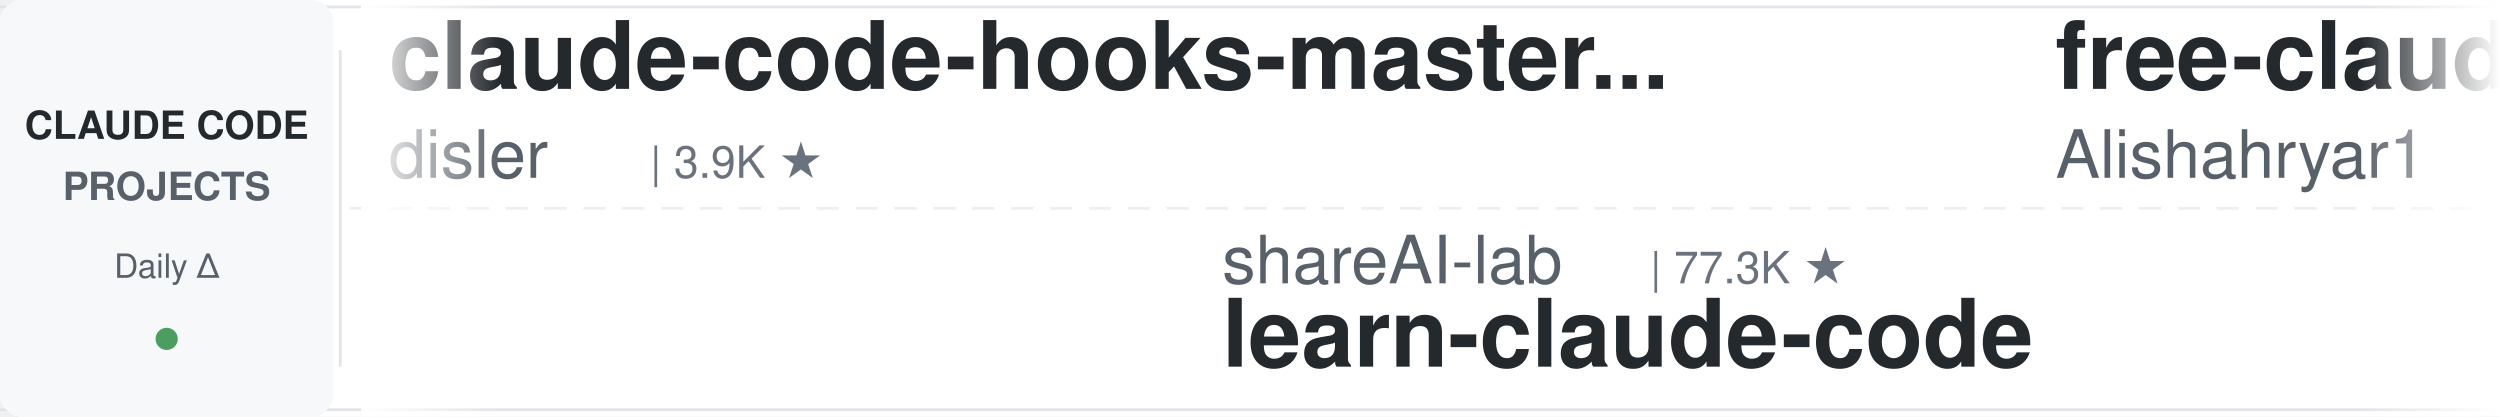
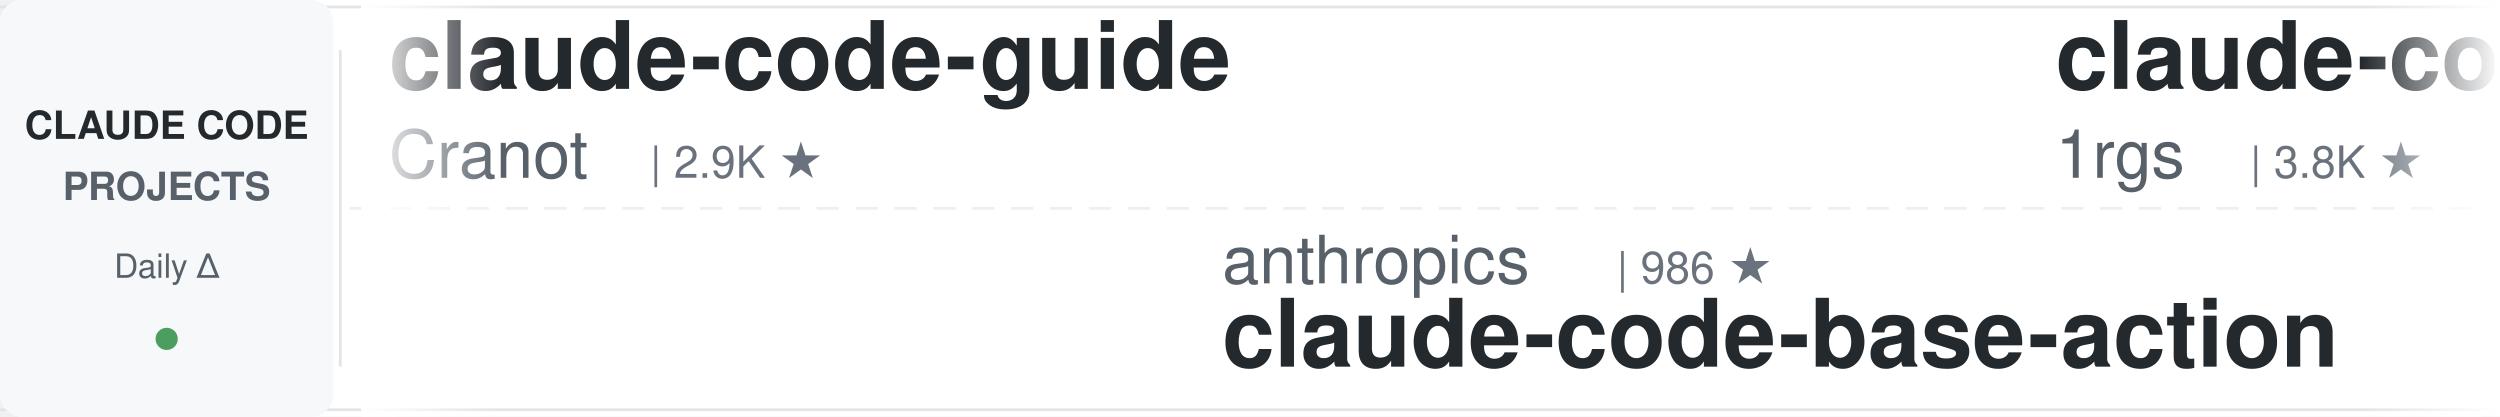
<svg xmlns="http://www.w3.org/2000/svg" width="900" height="150">
  <defs>
    <linearGradient id="leftFade" x1="0%" y1="0%" x2="100%" y2="0%">
      <stop offset="0%" style="stop-color:#ffffff;stop-opacity:1" />
      <stop offset="100%" style="stop-color:#ffffff;stop-opacity:0" />
    </linearGradient>
    <linearGradient id="rightFade" x1="0%" y1="0%" x2="100%" y2="0%">
      <stop offset="0%" style="stop-color:#ffffff;stop-opacity:0" />
      <stop offset="100%" style="stop-color:#ffffff;stop-opacity:1" />
    </linearGradient>
  </defs>
  <rect width="900" height="150" fill="#ffffff" rx="8" />
  <rect x="0" y="2" width="900" height="1" fill="#e1e4e8" />
  <rect x="0" y="147" width="900" height="1" fill="#e1e4e8" />
  <line x1="0" y1="75" x2="900" y2="75" stroke="#e1e4e8" stroke-width="1" stroke-dasharray="8 6" opacity="0.6" />
  <rect x="0" y="0" width="120" height="150" fill="#f6f8fa" rx="8" />
  <text x="60" y="50" font-family="-apple-system, BlinkMacSystemFont, 'Segoe UI', Helvetica, Arial, sans-serif" font-size="14" font-weight="600" fill="#24292e" text-anchor="middle">CLAUDE CODE</text>
  <text x="60" y="72" font-family="-apple-system, BlinkMacSystemFont, 'Segoe UI', Helvetica, Arial, sans-serif" font-size="14" font-weight="600" fill="#586069" text-anchor="middle">PROJECTS</text>
  <text x="60" y="100" font-family="-apple-system, BlinkMacSystemFont, 'Segoe UI', Helvetica, Arial, sans-serif" font-size="12" font-weight="500" fill="#586069" text-anchor="middle">Daily Δ</text>
  <circle cx="60" cy="122" r="4" fill="#22863a" opacity="0.8" />
  <rect x="122" y="18" width="1" height="114" fill="#e1e4e8" />
  <clipPath id="tickerClip">
    <rect x="130" y="0" width="770" height="150" />
  </clipPath>
  <g clip-path="url(#tickerClip)">
    <g id="tickerItems">
      <animateTransform attributeName="transform" attributeType="XML" type="translate" from="0 0" to="-3000 0" dur="54s" repeatCount="indefinite" />
      <g transform="translate(0, 0)">
-         <text x="140" y="32" font-family="-apple-system, BlinkMacSystemFont, 'Segoe UI', Helvetica, Arial, sans-serif" font-size="34" font-weight="600" fill="#24292e">claude-code-hooks-master...</text>
-         <text x="140" y="64" font-family="-apple-system, BlinkMacSystemFont, 'Segoe UI', Helvetica, Arial, sans-serif" font-size="24" font-weight="400" fill="#586069">disler</text>
-         <text x="234" y="64" font-family="-apple-system, BlinkMacSystemFont, 'Segoe UI', Helvetica, Arial, sans-serif" font-size="16" font-weight="500" fill="#6a737d">| 3.9K ★</text>
+         <text x="140" y="32" font-family="-apple-system, BlinkMacSystemFont, 'Segoe UI', Helvetica, Arial, sans-serif" font-size="34" font-weight="600" fill="#24292e">claude-code-guide</text>
+         <text x="140" y="64" font-family="-apple-system, BlinkMacSystemFont, 'Segoe UI', Helvetica, Arial, sans-serif" font-size="24" font-weight="400" fill="#586069">Cranot</text>
+         <text x="234" y="64" font-family="-apple-system, BlinkMacSystemFont, 'Segoe UI', Helvetica, Arial, sans-serif" font-size="16" font-weight="500" fill="#6a737d">| 2.9K ★</text>
      </g>
      <g transform="translate(300, 0)">
-         <text x="140" y="102" font-family="-apple-system, BlinkMacSystemFont, 'Segoe UI', Helvetica, Arial, sans-serif" font-size="24" font-weight="400" fill="#586069">shareAI-lab</text>
-         <text x="294" y="102" font-family="-apple-system, BlinkMacSystemFont, 'Segoe UI', Helvetica, Arial, sans-serif" font-size="16" font-weight="500" fill="#6a737d">| 77.3K ★</text>
-         <text x="140" y="132" font-family="-apple-system, BlinkMacSystemFont, 'Segoe UI', Helvetica, Arial, sans-serif" font-size="34" font-weight="600" fill="#24292e">learn-claude-code</text>
+         <text x="140" y="102" font-family="-apple-system, BlinkMacSystemFont, 'Segoe UI', Helvetica, Arial, sans-serif" font-size="24" font-weight="400" fill="#586069">anthropics</text>
+         <text x="282" y="102" font-family="-apple-system, BlinkMacSystemFont, 'Segoe UI', Helvetica, Arial, sans-serif" font-size="16" font-weight="500" fill="#6a737d">| 986 ★</text>
+         <text x="140" y="132" font-family="-apple-system, BlinkMacSystemFont, 'Segoe UI', Helvetica, Arial, sans-serif" font-size="34" font-weight="600" fill="#24292e">claude-code-base-action</text>
      </g>
      <g transform="translate(600, 0)">
+         <text x="140" y="32" font-family="-apple-system, BlinkMacSystemFont, 'Segoe UI', Helvetica, Arial, sans-serif" font-size="34" font-weight="600" fill="#24292e">claude-code-proxy</text>
+         <text x="140" y="64" font-family="-apple-system, BlinkMacSystemFont, 'Segoe UI', Helvetica, Arial, sans-serif" font-size="24" font-weight="400" fill="#586069">1rgs</text>
+         <text x="210" y="64" font-family="-apple-system, BlinkMacSystemFont, 'Segoe UI', Helvetica, Arial, sans-serif" font-size="16" font-weight="500" fill="#6a737d">| 3.8K ★</text>
+       </g>
+       <g transform="translate(900, 0)">
+         <text x="140" y="102" font-family="-apple-system, BlinkMacSystemFont, 'Segoe UI', Helvetica, Arial, sans-serif" font-size="24" font-weight="400" fill="#586069">feiskyer</text>
+         <text x="258" y="102" font-family="-apple-system, BlinkMacSystemFont, 'Segoe UI', Helvetica, Arial, sans-serif" font-size="16" font-weight="500" fill="#6a737d">| 1.7K ★</text>
+         <text x="140" y="132" font-family="-apple-system, BlinkMacSystemFont, 'Segoe UI', Helvetica, Arial, sans-serif" font-size="34" font-weight="600" fill="#24292e">claude-code-settings</text>
+       </g>
+       <g transform="translate(1200, 0)">
+         <text x="140" y="32" font-family="-apple-system, BlinkMacSystemFont, 'Segoe UI', Helvetica, Arial, sans-serif" font-size="34" font-weight="600" fill="#24292e">claude-code-my-workflow</text>
+         <text x="140" y="64" font-family="-apple-system, BlinkMacSystemFont, 'Segoe UI', Helvetica, Arial, sans-serif" font-size="24" font-weight="400" fill="#586069">pedrohcgs</text>
+         <text x="270" y="64" font-family="-apple-system, BlinkMacSystemFont, 'Segoe UI', Helvetica, Arial, sans-serif" font-size="16" font-weight="500" fill="#6a737d">| 1.6K ★</text>
+       </g>
+       <g transform="translate(1500, 0)">
+         <text x="140" y="102" font-family="-apple-system, BlinkMacSystemFont, 'Segoe UI', Helvetica, Arial, sans-serif" font-size="24" font-weight="400" fill="#586069">Njengah</text>
+         <text x="246" y="102" font-family="-apple-system, BlinkMacSystemFont, 'Segoe UI', Helvetica, Arial, sans-serif" font-size="16" font-weight="500" fill="#6a737d">| 1.9K ★</text>
+         <text x="140" y="132" font-family="-apple-system, BlinkMacSystemFont, 'Segoe UI', Helvetica, Arial, sans-serif" font-size="34" font-weight="600" fill="#24292e">claude-code-cheat-sheet</text>
+       </g>
+       <g transform="translate(1800, 0)">
        <text x="140" y="32" font-family="-apple-system, BlinkMacSystemFont, 'Segoe UI', Helvetica, Arial, sans-serif" font-size="34" font-weight="600" fill="#24292e">free-claude-code</text>
        <text x="140" y="64" font-family="-apple-system, BlinkMacSystemFont, 'Segoe UI', Helvetica, Arial, sans-serif" font-size="24" font-weight="400" fill="#586069">Alishahryar1</text>
        <text x="306" y="64" font-family="-apple-system, BlinkMacSystemFont, 'Segoe UI', Helvetica, Arial, sans-serif" font-size="16" font-weight="500" fill="#6a737d">| 55.5K ★</text>
      </g>
-       <g transform="translate(900, 0)">
-         <text x="140" y="102" font-family="-apple-system, BlinkMacSystemFont, 'Segoe UI', Helvetica, Arial, sans-serif" font-size="24" font-weight="400" fill="#586069">overwirehq</text>
-         <text x="282" y="102" font-family="-apple-system, BlinkMacSystemFont, 'Segoe UI', Helvetica, Arial, sans-serif" font-size="16" font-weight="500" fill="#6a737d">| 2.8K ★</text>
-         <text x="140" y="132" font-family="-apple-system, BlinkMacSystemFont, 'Segoe UI', Helvetica, Arial, sans-serif" font-size="34" font-weight="600" fill="#24292e">claude-code-telegram</text>
+       <g transform="translate(2100, 0)">
+         <text x="140" y="102" font-family="-apple-system, BlinkMacSystemFont, 'Segoe UI', Helvetica, Arial, sans-serif" font-size="24" font-weight="400" fill="#586069">lintsinghua</text>
+         <text x="294" y="102" font-family="-apple-system, BlinkMacSystemFont, 'Segoe UI', Helvetica, Arial, sans-serif" font-size="16" font-weight="500" fill="#6a737d">| 4.3K ★</text>
+         <text x="140" y="132" font-family="-apple-system, BlinkMacSystemFont, 'Segoe UI', Helvetica, Arial, sans-serif" font-size="34" font-weight="600" fill="#24292e">claude-code-book</text>
      </g>
-       <g transform="translate(1200, 0)">
-         <text x="140" y="32" font-family="-apple-system, BlinkMacSystemFont, 'Segoe UI', Helvetica, Arial, sans-serif" font-size="34" font-weight="600" fill="#24292e">edmunds-claude-code</text>
-         <text x="140" y="64" font-family="-apple-system, BlinkMacSystemFont, 'Segoe UI', Helvetica, Arial, sans-serif" font-size="24" font-weight="400" fill="#586069">edmund-io</text>
-         <text x="270" y="64" font-family="-apple-system, BlinkMacSystemFont, 'Segoe UI', Helvetica, Arial, sans-serif" font-size="16" font-weight="500" fill="#6a737d">| 1.5K ★</text>
+       <g transform="translate(2400, 0)">
+         <text x="140" y="32" font-family="-apple-system, BlinkMacSystemFont, 'Segoe UI', Helvetica, Arial, sans-serif" font-size="34" font-weight="600" fill="#24292e">skills</text>
+         <text x="140" y="64" font-family="-apple-system, BlinkMacSystemFont, 'Segoe UI', Helvetica, Arial, sans-serif" font-size="24" font-weight="400" fill="#586069">anthropics</text>
+         <text x="282" y="64" font-family="-apple-system, BlinkMacSystemFont, 'Segoe UI', Helvetica, Arial, sans-serif" font-size="16" font-weight="500" fill="#6a737d">| 177.3K ★</text>
      </g>
-       <g transform="translate(1500, 0)">
-         <text x="140" y="102" font-family="-apple-system, BlinkMacSystemFont, 'Segoe UI', Helvetica, Arial, sans-serif" font-size="24" font-weight="400" fill="#586069">ChrisWiles</text>
-         <text x="282" y="102" font-family="-apple-system, BlinkMacSystemFont, 'Segoe UI', Helvetica, Arial, sans-serif" font-size="16" font-weight="500" fill="#6a737d">| 6.1K ★</text>
-         <text x="140" y="132" font-family="-apple-system, BlinkMacSystemFont, 'Segoe UI', Helvetica, Arial, sans-serif" font-size="34" font-weight="600" fill="#24292e">claude-code-showcase</text>
+       <g transform="translate(2700, 0)">
+         <text x="140" y="102" font-family="-apple-system, BlinkMacSystemFont, 'Segoe UI', Helvetica, Arial, sans-serif" font-size="24" font-weight="400" fill="#586069">davila7</text>
+         <text x="246" y="102" font-family="-apple-system, BlinkMacSystemFont, 'Segoe UI', Helvetica, Arial, sans-serif" font-size="16" font-weight="500" fill="#6a737d">| 30.9K ★</text>
+         <text x="140" y="132" font-family="-apple-system, BlinkMacSystemFont, 'Segoe UI', Helvetica, Arial, sans-serif" font-size="34" font-weight="600" fill="#24292e">claude-code-templates</text>
      </g>
-       <g transform="translate(1800, 0)">
-         <text x="140" y="32" font-family="-apple-system, BlinkMacSystemFont, 'Segoe UI', Helvetica, Arial, sans-serif" font-size="34" font-weight="600" fill="#24292e">claude-code-rust</text>
-         <text x="140" y="64" font-family="-apple-system, BlinkMacSystemFont, 'Segoe UI', Helvetica, Arial, sans-serif" font-size="24" font-weight="400" fill="#586069">lorryjovens-hub</text>
-         <text x="342" y="64" font-family="-apple-system, BlinkMacSystemFont, 'Segoe UI', Helvetica, Arial, sans-serif" font-size="16" font-weight="500" fill="#6a737d">| 1.7K ★</text>
+       <g transform="translate(3000, 0)">
+         <text x="140" y="32" font-family="-apple-system, BlinkMacSystemFont, 'Segoe UI', Helvetica, Arial, sans-serif" font-size="34" font-weight="600" fill="#24292e">claude-code-guide</text>
+         <text x="140" y="64" font-family="-apple-system, BlinkMacSystemFont, 'Segoe UI', Helvetica, Arial, sans-serif" font-size="24" font-weight="400" fill="#586069">Cranot</text>
+         <text x="234" y="64" font-family="-apple-system, BlinkMacSystemFont, 'Segoe UI', Helvetica, Arial, sans-serif" font-size="16" font-weight="500" fill="#6a737d">| 2.9K ★</text>
      </g>
-       <g transform="translate(2100, 0)">
+       <g transform="translate(3300, 0)">
        <text x="140" y="102" font-family="-apple-system, BlinkMacSystemFont, 'Segoe UI', Helvetica, Arial, sans-serif" font-size="24" font-weight="400" fill="#586069">anthropics</text>
        <text x="282" y="102" font-family="-apple-system, BlinkMacSystemFont, 'Segoe UI', Helvetica, Arial, sans-serif" font-size="16" font-weight="500" fill="#6a737d">| 986 ★</text>
        <text x="140" y="132" font-family="-apple-system, BlinkMacSystemFont, 'Segoe UI', Helvetica, Arial, sans-serif" font-size="34" font-weight="600" fill="#24292e">claude-code-base-action</text>
      </g>
-       <g transform="translate(2400, 0)">
-         <text x="140" y="32" font-family="-apple-system, BlinkMacSystemFont, 'Segoe UI', Helvetica, Arial, sans-serif" font-size="34" font-weight="600" fill="#24292e">claude-code-engineering</text>
-         <text x="140" y="64" font-family="-apple-system, BlinkMacSystemFont, 'Segoe UI', Helvetica, Arial, sans-serif" font-size="24" font-weight="400" fill="#586069">huangjia2019</text>
-         <text x="306" y="64" font-family="-apple-system, BlinkMacSystemFont, 'Segoe UI', Helvetica, Arial, sans-serif" font-size="16" font-weight="500" fill="#6a737d">| 1.1K ★</text>
-       </g>
-       <g transform="translate(2700, 0)">
-         <text x="140" y="102" font-family="-apple-system, BlinkMacSystemFont, 'Segoe UI', Helvetica, Arial, sans-serif" font-size="24" font-weight="400" fill="#586069">oboard</text>
-         <text x="234" y="102" font-family="-apple-system, BlinkMacSystemFont, 'Segoe UI', Helvetica, Arial, sans-serif" font-size="16" font-weight="500" fill="#6a737d">| 3.3K ★</text>
-         <text x="140" y="132" font-family="-apple-system, BlinkMacSystemFont, 'Segoe UI', Helvetica, Arial, sans-serif" font-size="34" font-weight="600" fill="#24292e">claude-code-rev</text>
-       </g>
-       <g transform="translate(3000, 0)">
-         <text x="140" y="32" font-family="-apple-system, BlinkMacSystemFont, 'Segoe UI', Helvetica, Arial, sans-serif" font-size="34" font-weight="600" fill="#24292e">claude-code-hooks-master...</text>
-         <text x="140" y="64" font-family="-apple-system, BlinkMacSystemFont, 'Segoe UI', Helvetica, Arial, sans-serif" font-size="24" font-weight="400" fill="#586069">disler</text>
-         <text x="234" y="64" font-family="-apple-system, BlinkMacSystemFont, 'Segoe UI', Helvetica, Arial, sans-serif" font-size="16" font-weight="500" fill="#6a737d">| 3.9K ★</text>
-       </g>
-       <g transform="translate(3300, 0)">
-         <text x="140" y="102" font-family="-apple-system, BlinkMacSystemFont, 'Segoe UI', Helvetica, Arial, sans-serif" font-size="24" font-weight="400" fill="#586069">shareAI-lab</text>
-         <text x="294" y="102" font-family="-apple-system, BlinkMacSystemFont, 'Segoe UI', Helvetica, Arial, sans-serif" font-size="16" font-weight="500" fill="#6a737d">| 77.3K ★</text>
-         <text x="140" y="132" font-family="-apple-system, BlinkMacSystemFont, 'Segoe UI', Helvetica, Arial, sans-serif" font-size="34" font-weight="600" fill="#24292e">learn-claude-code</text>
-       </g>
      <g transform="translate(3600, 0)">
-         <text x="140" y="32" font-family="-apple-system, BlinkMacSystemFont, 'Segoe UI', Helvetica, Arial, sans-serif" font-size="34" font-weight="600" fill="#24292e">free-claude-code</text>
-         <text x="140" y="64" font-family="-apple-system, BlinkMacSystemFont, 'Segoe UI', Helvetica, Arial, sans-serif" font-size="24" font-weight="400" fill="#586069">Alishahryar1</text>
-         <text x="306" y="64" font-family="-apple-system, BlinkMacSystemFont, 'Segoe UI', Helvetica, Arial, sans-serif" font-size="16" font-weight="500" fill="#6a737d">| 55.5K ★</text>
+         <text x="140" y="32" font-family="-apple-system, BlinkMacSystemFont, 'Segoe UI', Helvetica, Arial, sans-serif" font-size="34" font-weight="600" fill="#24292e">claude-code-proxy</text>
+         <text x="140" y="64" font-family="-apple-system, BlinkMacSystemFont, 'Segoe UI', Helvetica, Arial, sans-serif" font-size="24" font-weight="400" fill="#586069">1rgs</text>
+         <text x="210" y="64" font-family="-apple-system, BlinkMacSystemFont, 'Segoe UI', Helvetica, Arial, sans-serif" font-size="16" font-weight="500" fill="#6a737d">| 3.8K ★</text>
      </g>
      <g transform="translate(3900, 0)">
-         <text x="140" y="102" font-family="-apple-system, BlinkMacSystemFont, 'Segoe UI', Helvetica, Arial, sans-serif" font-size="24" font-weight="400" fill="#586069">overwirehq</text>
-         <text x="282" y="102" font-family="-apple-system, BlinkMacSystemFont, 'Segoe UI', Helvetica, Arial, sans-serif" font-size="16" font-weight="500" fill="#6a737d">| 2.8K ★</text>
-         <text x="140" y="132" font-family="-apple-system, BlinkMacSystemFont, 'Segoe UI', Helvetica, Arial, sans-serif" font-size="34" font-weight="600" fill="#24292e">claude-code-telegram</text>
+         <text x="140" y="102" font-family="-apple-system, BlinkMacSystemFont, 'Segoe UI', Helvetica, Arial, sans-serif" font-size="24" font-weight="400" fill="#586069">feiskyer</text>
+         <text x="258" y="102" font-family="-apple-system, BlinkMacSystemFont, 'Segoe UI', Helvetica, Arial, sans-serif" font-size="16" font-weight="500" fill="#6a737d">| 1.7K ★</text>
+         <text x="140" y="132" font-family="-apple-system, BlinkMacSystemFont, 'Segoe UI', Helvetica, Arial, sans-serif" font-size="34" font-weight="600" fill="#24292e">claude-code-settings</text>
      </g>
    </g>
  </g>
  <rect x="130" y="0" width="50" height="150" fill="url(#leftFade)" />
  <rect x="850" y="0" width="50" height="150" fill="url(#rightFade)" />
</svg>
